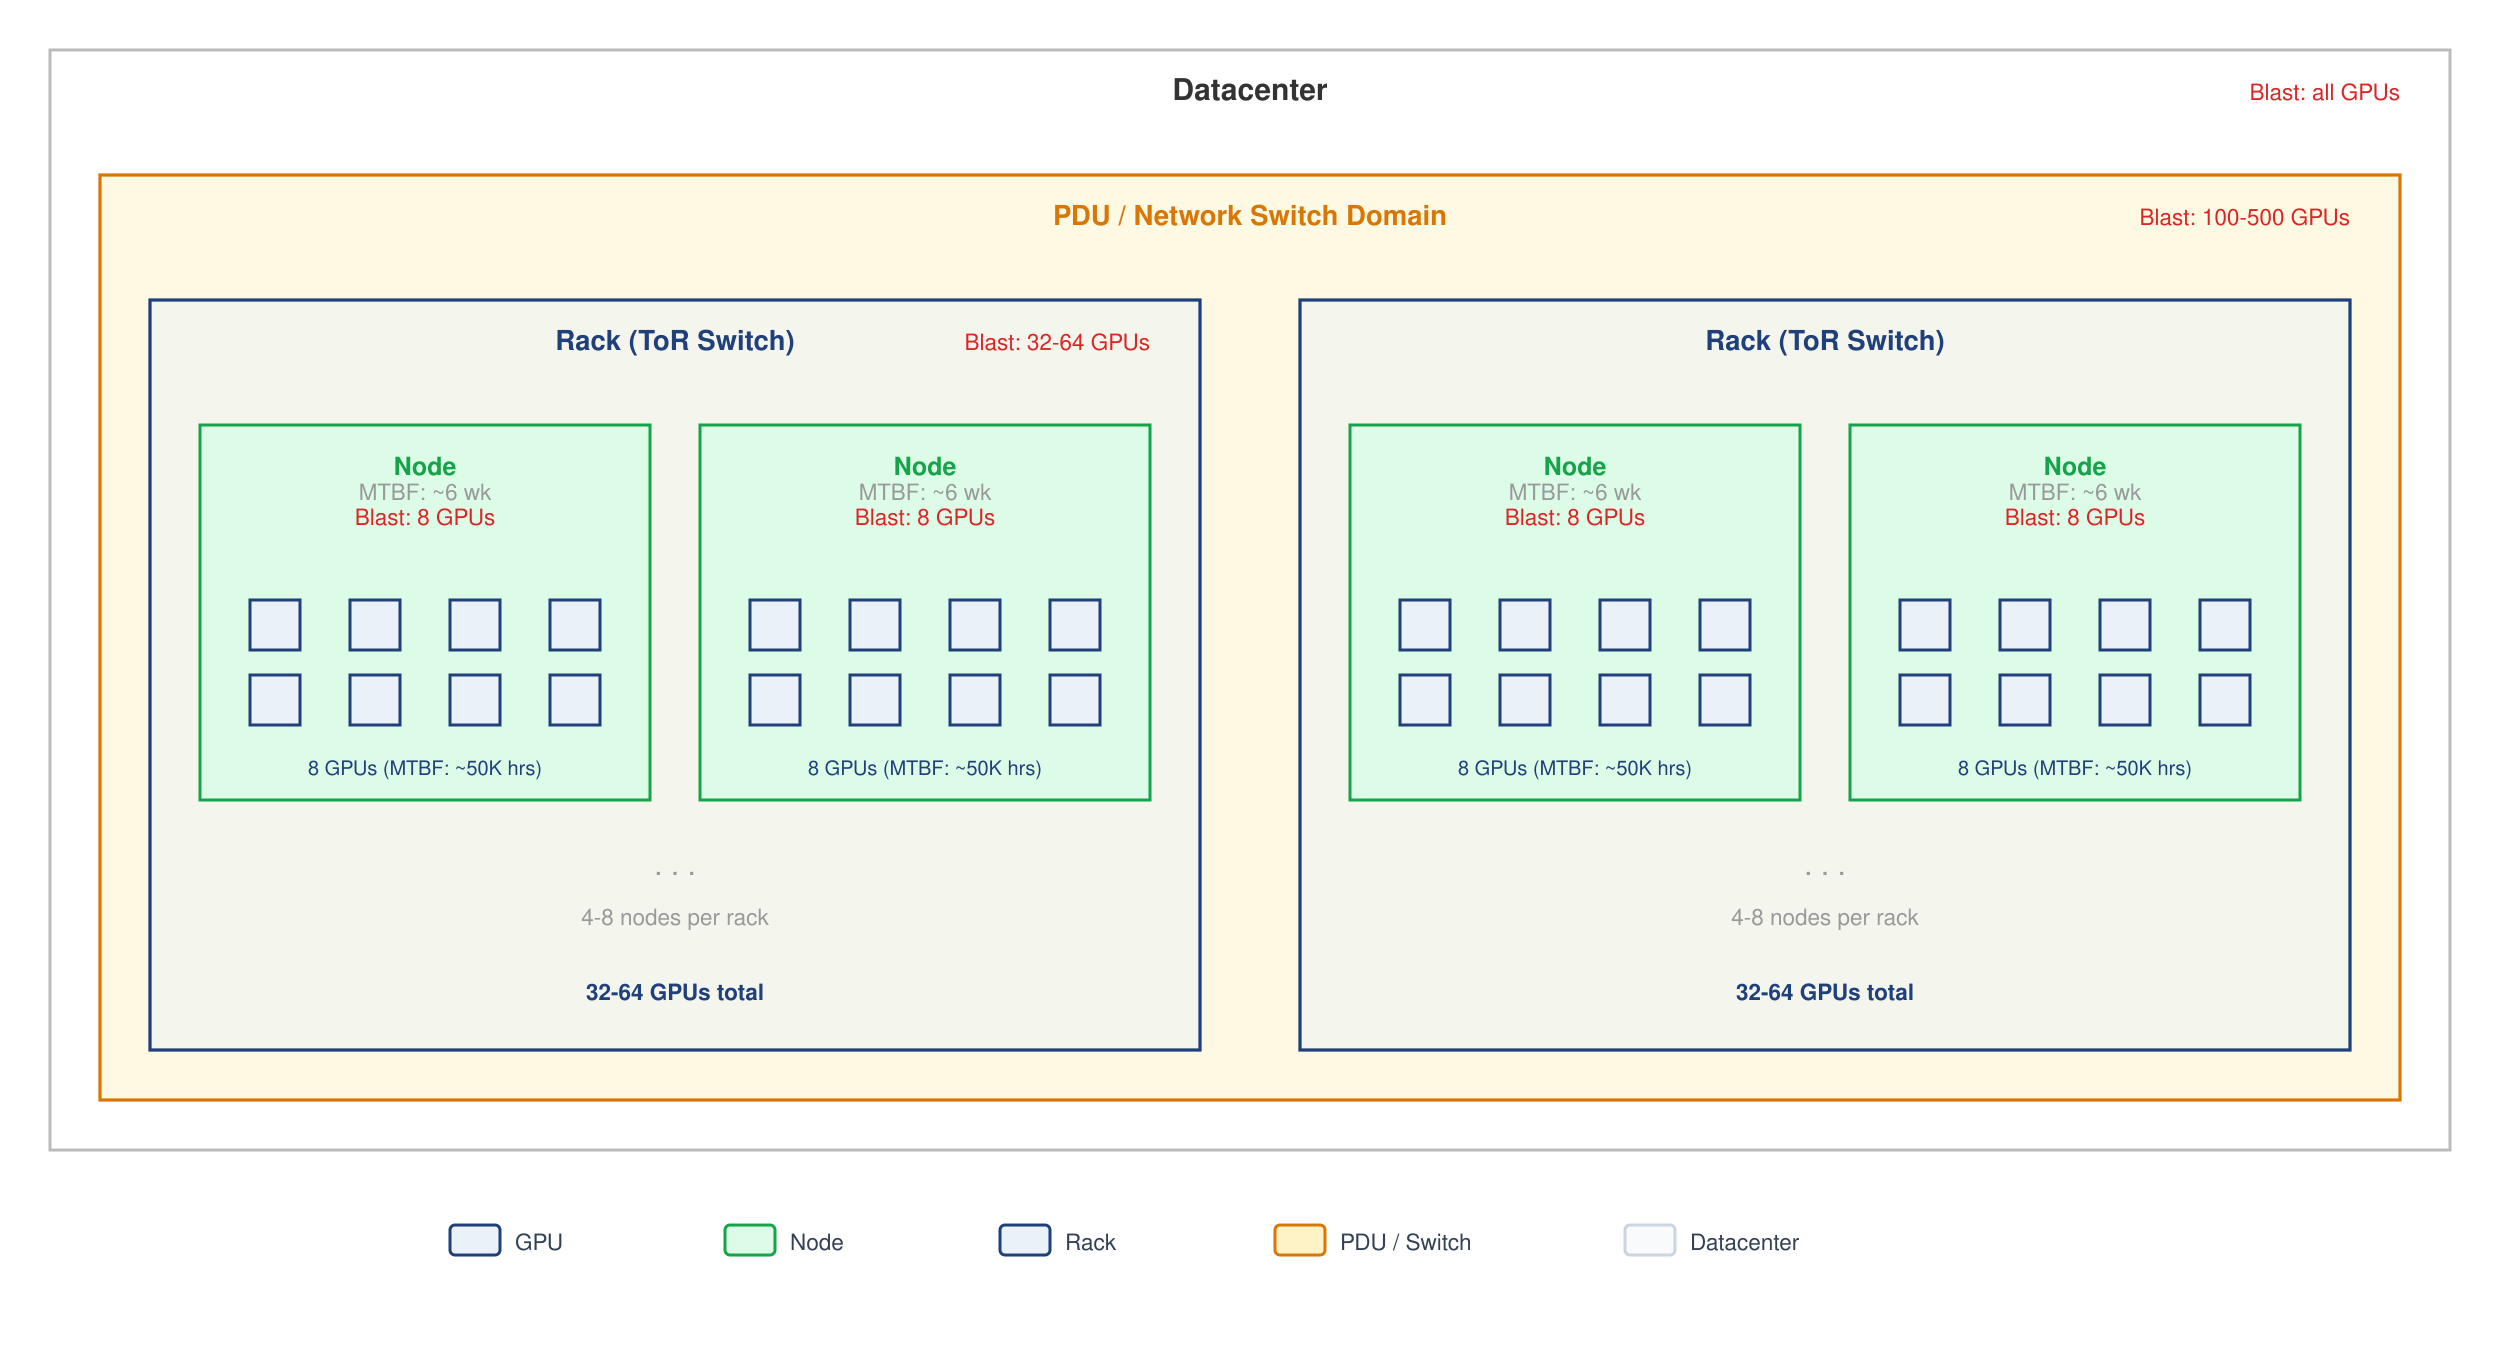
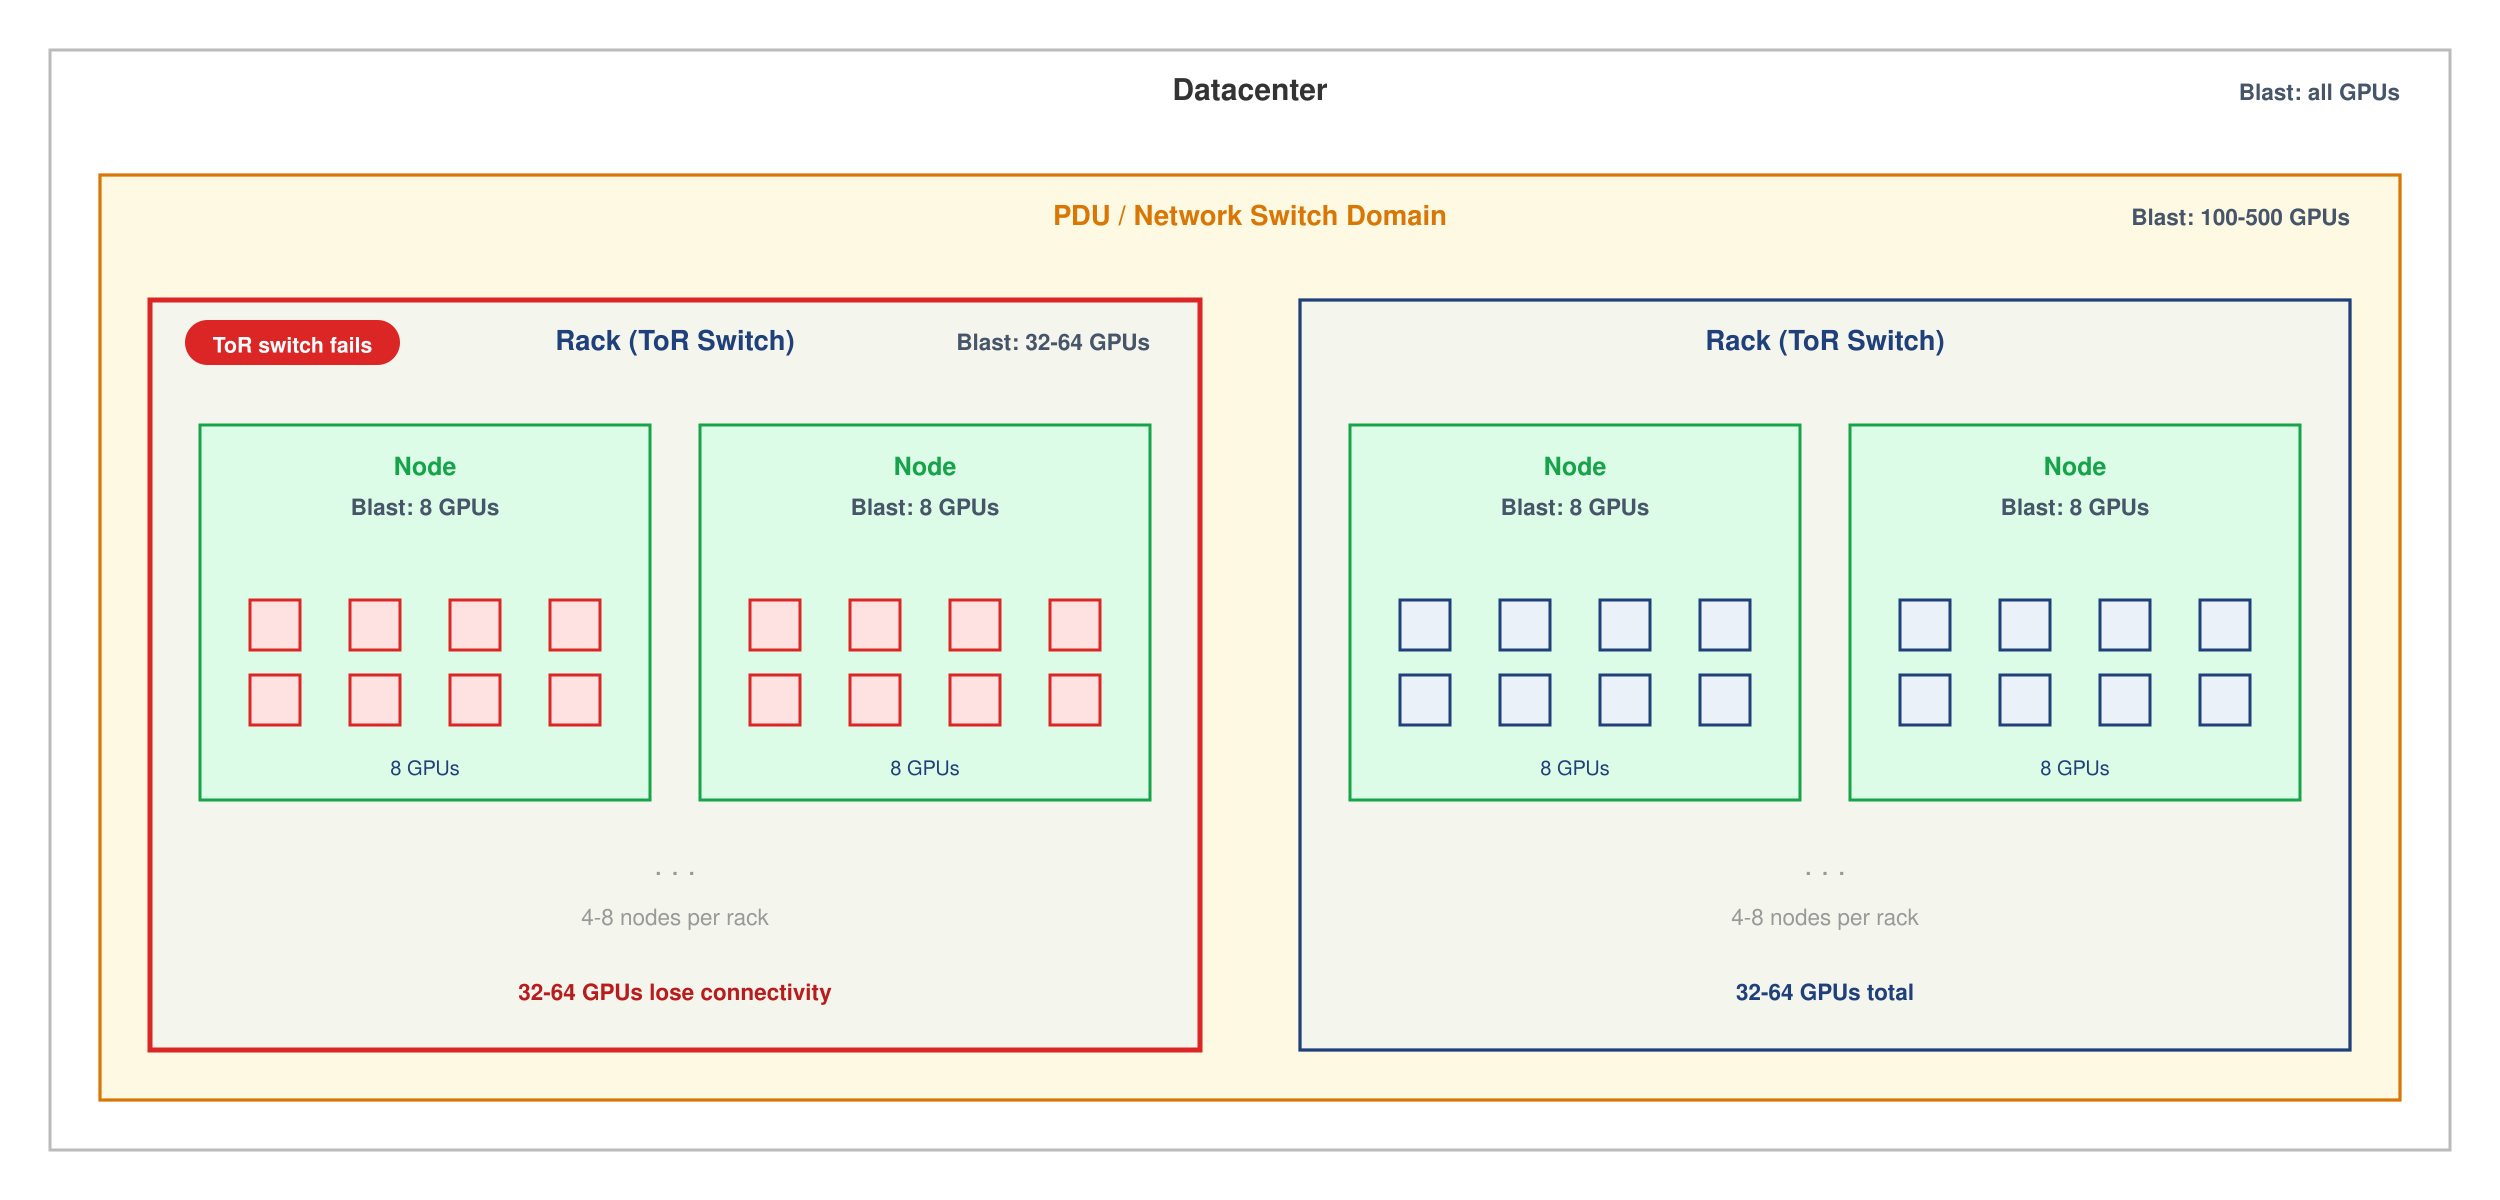
- <svg xmlns="http://www.w3.org/2000/svg" font-family="Helvetica Neue, Helvetica, Arial, sans-serif" viewBox="0 0 1000 540">
+ <svg xmlns="http://www.w3.org/2000/svg" font-family="Helvetica Neue, Helvetica, Arial, sans-serif" viewBox="0 0 1000 480">
  <defs>
    <marker id="arrow" markerWidth="8" markerHeight="6" refX="7" refY="3" orient="auto">
      <path d="M0,0 L8,3 L0,6 Z" fill="#333" />
    </marker>
+     <marker id="arrow-red" markerWidth="8" markerHeight="6" refX="7" refY="3" orient="auto">
+       <path d="M0,0 L8,3 L0,6 Z" fill="#dc2626" />
+     </marker>
  </defs>
-   <rect width="1000" height="540" fill="#fff" />
+   <rect width="1000" height="480" fill="#fff" />
  <rect x="20" y="20" width="960" height="440" fill="#fff" stroke="#bbb" stroke-width="1.2" />
  <text x="500" y="40" text-anchor="middle" font-size="12" font-weight="700" fill="#333">Datacenter</text>
-   <text x="960" y="40" text-anchor="end" font-size="9" fill="#DC2626">Blast: all GPUs</text>
+   <text x="960" y="40" text-anchor="end" font-size="9" font-weight="700" fill="#475569">Blast: all GPUs</text>
  <rect x="40" y="70" width="920" height="370" fill="#FEF3C7" stroke="#D97706" stroke-width="1.2" opacity="0.5" />
  <rect x="40" y="70" width="920" height="370" fill="none" stroke="#D97706" stroke-width="1.2" />
  <text x="500" y="90" text-anchor="middle" font-size="11" font-weight="700" fill="#D97706">PDU / Network Switch Domain</text>
-   <text x="940" y="90" text-anchor="end" font-size="9" fill="#DC2626">Blast: 100-500 GPUs</text>
+   <text x="940" y="90" text-anchor="end" font-size="9" font-weight="700" fill="#475569">Blast: 100-500 GPUs</text>
  <rect x="60" y="120" width="420" height="300" fill="#EAF1F8" stroke="#1F407A" stroke-width="1.2" opacity="0.5" />
-   <rect x="60" y="120" width="420" height="300" fill="none" stroke="#1F407A" stroke-width="1.2" />
+   <rect x="60" y="120" width="420" height="300" fill="none" stroke="#dc2626" stroke-width="2" />
  <text x="270" y="140" text-anchor="middle" font-size="11" font-weight="700" fill="#1F407A">Rack (ToR Switch)</text>
-   <text x="460" y="140" text-anchor="end" font-size="9" fill="#DC2626">Blast: 32-64 GPUs</text>
+   <rect x="74" y="128" width="86" height="18" rx="9" fill="#dc2626" />
+   <text x="117" y="141" text-anchor="middle" font-size="8.5" font-weight="700" fill="#fff">ToR switch fails</text>
+   <text x="460" y="140" text-anchor="end" font-size="9" font-weight="700" fill="#475569">Blast: 32-64 GPUs</text>
  <rect x="80" y="170" width="180" height="150" fill="#DCFCE7" stroke="#16A34A" stroke-width="1.2" />
  <text x="170" y="190" text-anchor="middle" font-size="10" font-weight="700" fill="#16A34A">Node</text>
-   <text x="170" y="200" text-anchor="middle" font-size="9" fill="#999">MTBF: ~6 wk</text>
-   <text x="170" y="210" text-anchor="middle" font-size="9" fill="#DC2626">Blast: 8 GPUs</text>
-   <g fill="#EAF1F8" stroke="#1F407A" stroke-width="1.2">
+   <text x="170" y="206" text-anchor="middle" font-size="9" font-weight="700" fill="#475569">Blast: 8 GPUs</text>
+   <g fill="#fee2e2" stroke="#dc2626" stroke-width="1.2">
    <rect x="100" y="240" width="20" height="20" />
    <rect x="140" y="240" width="20" height="20" />
    <rect x="180" y="240" width="20" height="20" />
    <rect x="220" y="240" width="20" height="20" />
    <rect x="100" y="270" width="20" height="20" />
    <rect x="140" y="270" width="20" height="20" />
    <rect x="180" y="270" width="20" height="20" />
    <rect x="220" y="270" width="20" height="20" />
  </g>
-   <text x="170" y="310" text-anchor="middle" font-size="8" fill="#1F407A">8 GPUs (MTBF: ~50K hrs)</text>
+   <text x="170" y="310" text-anchor="middle" font-size="8" fill="#1F407A">8 GPUs</text>
  <rect x="280" y="170" width="180" height="150" fill="#DCFCE7" stroke="#16A34A" stroke-width="1.2" />
  <text x="370" y="190" text-anchor="middle" font-size="10" font-weight="700" fill="#16A34A">Node</text>
-   <text x="370" y="200" text-anchor="middle" font-size="9" fill="#999">MTBF: ~6 wk</text>
-   <text x="370" y="210" text-anchor="middle" font-size="9" fill="#DC2626">Blast: 8 GPUs</text>
-   <g fill="#EAF1F8" stroke="#1F407A" stroke-width="1.2">
+   <text x="370" y="206" text-anchor="middle" font-size="9" font-weight="700" fill="#475569">Blast: 8 GPUs</text>
+   <g fill="#fee2e2" stroke="#dc2626" stroke-width="1.2">
    <rect x="300" y="240" width="20" height="20" />
    <rect x="340" y="240" width="20" height="20" />
    <rect x="380" y="240" width="20" height="20" />
    <rect x="420" y="240" width="20" height="20" />
    <rect x="300" y="270" width="20" height="20" />
    <rect x="340" y="270" width="20" height="20" />
    <rect x="380" y="270" width="20" height="20" />
    <rect x="420" y="270" width="20" height="20" />
  </g>
-   <text x="370" y="310" text-anchor="middle" font-size="8" fill="#1F407A">8 GPUs (MTBF: ~50K hrs)</text>
+   <text x="370" y="310" text-anchor="middle" font-size="8" fill="#1F407A">8 GPUs</text>
  <text x="270" y="350" text-anchor="middle" font-size="12" fill="#999">. . .</text>
  <text x="270" y="370" text-anchor="middle" font-size="9" fill="#999">4-8 nodes per rack</text>
-   <text x="270" y="400" text-anchor="middle" font-size="9" fill="#1F407A" font-weight="700">32-64 GPUs total</text>
+   <text x="270" y="400" text-anchor="middle" font-size="9" fill="#b91c1c" font-weight="700">32-64 GPUs lose connectivity</text>
  <rect x="520" y="120" width="420" height="300" fill="#EAF1F8" stroke="#1F407A" stroke-width="1.2" opacity="0.5" />
  <rect x="520" y="120" width="420" height="300" fill="none" stroke="#1F407A" stroke-width="1.2" />
  <text x="730" y="140" text-anchor="middle" font-size="11" font-weight="700" fill="#1F407A">Rack (ToR Switch)</text>
  <rect x="540" y="170" width="180" height="150" fill="#DCFCE7" stroke="#16A34A" stroke-width="1.2" />
  <text x="630" y="190" text-anchor="middle" font-size="10" font-weight="700" fill="#16A34A">Node</text>
-   <text x="630" y="200" text-anchor="middle" font-size="9" fill="#999">MTBF: ~6 wk</text>
-   <text x="630" y="210" text-anchor="middle" font-size="9" fill="#DC2626">Blast: 8 GPUs</text>
+   <text x="630" y="206" text-anchor="middle" font-size="9" font-weight="700" fill="#475569">Blast: 8 GPUs</text>
  <g fill="#EAF1F8" stroke="#1F407A" stroke-width="1.2">
    <rect x="560" y="240" width="20" height="20" />
    <rect x="600" y="240" width="20" height="20" />
    <rect x="640" y="240" width="20" height="20" />
    <rect x="680" y="240" width="20" height="20" />
    <rect x="560" y="270" width="20" height="20" />
    <rect x="600" y="270" width="20" height="20" />
    <rect x="640" y="270" width="20" height="20" />
    <rect x="680" y="270" width="20" height="20" />
  </g>
-   <text x="630" y="310" text-anchor="middle" font-size="8" fill="#1F407A">8 GPUs (MTBF: ~50K hrs)</text>
+   <text x="630" y="310" text-anchor="middle" font-size="8" fill="#1F407A">8 GPUs</text>
  <rect x="740" y="170" width="180" height="150" fill="#DCFCE7" stroke="#16A34A" stroke-width="1.2" />
  <text x="830" y="190" text-anchor="middle" font-size="10" font-weight="700" fill="#16A34A">Node</text>
-   <text x="830" y="200" text-anchor="middle" font-size="9" fill="#999">MTBF: ~6 wk</text>
-   <text x="830" y="210" text-anchor="middle" font-size="9" fill="#DC2626">Blast: 8 GPUs</text>
+   <text x="830" y="206" text-anchor="middle" font-size="9" font-weight="700" fill="#475569">Blast: 8 GPUs</text>
  <g fill="#EAF1F8" stroke="#1F407A" stroke-width="1.2">
    <rect x="760" y="240" width="20" height="20" />
    <rect x="800" y="240" width="20" height="20" />
    <rect x="840" y="240" width="20" height="20" />
    <rect x="880" y="240" width="20" height="20" />
    <rect x="760" y="270" width="20" height="20" />
    <rect x="800" y="270" width="20" height="20" />
    <rect x="840" y="270" width="20" height="20" />
    <rect x="880" y="270" width="20" height="20" />
  </g>
-   <text x="830" y="310" text-anchor="middle" font-size="8" fill="#1F407A">8 GPUs (MTBF: ~50K hrs)</text>
+   <text x="830" y="310" text-anchor="middle" font-size="8" fill="#1F407A">8 GPUs</text>
  <text x="730" y="350" text-anchor="middle" font-size="12" fill="#999">. . .</text>
  <text x="730" y="370" text-anchor="middle" font-size="9" fill="#999">4-8 nodes per rack</text>
  <text x="730" y="400" text-anchor="middle" font-size="9" fill="#1F407A" font-weight="700">32-64 GPUs total</text>
-   <g transform="translate(180, 490)">
-     <rect x="0" y="0" width="20" height="12" rx="2" fill="#EAF1F8" stroke="#1F407A" stroke-width="1.2" />
-     <text x="26" y="10" font-size="9" fill="#334155">GPU</text>
-     <rect x="110" y="0" width="20" height="12" rx="2" fill="#DCFCE7" stroke="#16A34A" stroke-width="1.2" />
-     <text x="136" y="10" font-size="9" fill="#334155">Node</text>
-     <rect x="220" y="0" width="20" height="12" rx="2" fill="#EAF1F8" stroke="#1F407A" stroke-width="1.2" />
-     <text x="246" y="10" font-size="9" fill="#334155">Rack</text>
-     <rect x="330" y="0" width="20" height="12" rx="2" fill="#FEF3C7" stroke="#D97706" stroke-width="1.2" />
-     <text x="356" y="10" font-size="9" fill="#334155">PDU / Switch</text>
-     <rect x="470" y="0" width="20" height="12" rx="2" fill="#F8FAFC" stroke="#cbd5e1" stroke-width="1.2" />
-     <text x="496" y="10" font-size="9" fill="#334155">Datacenter</text>
-   </g>
</svg>
